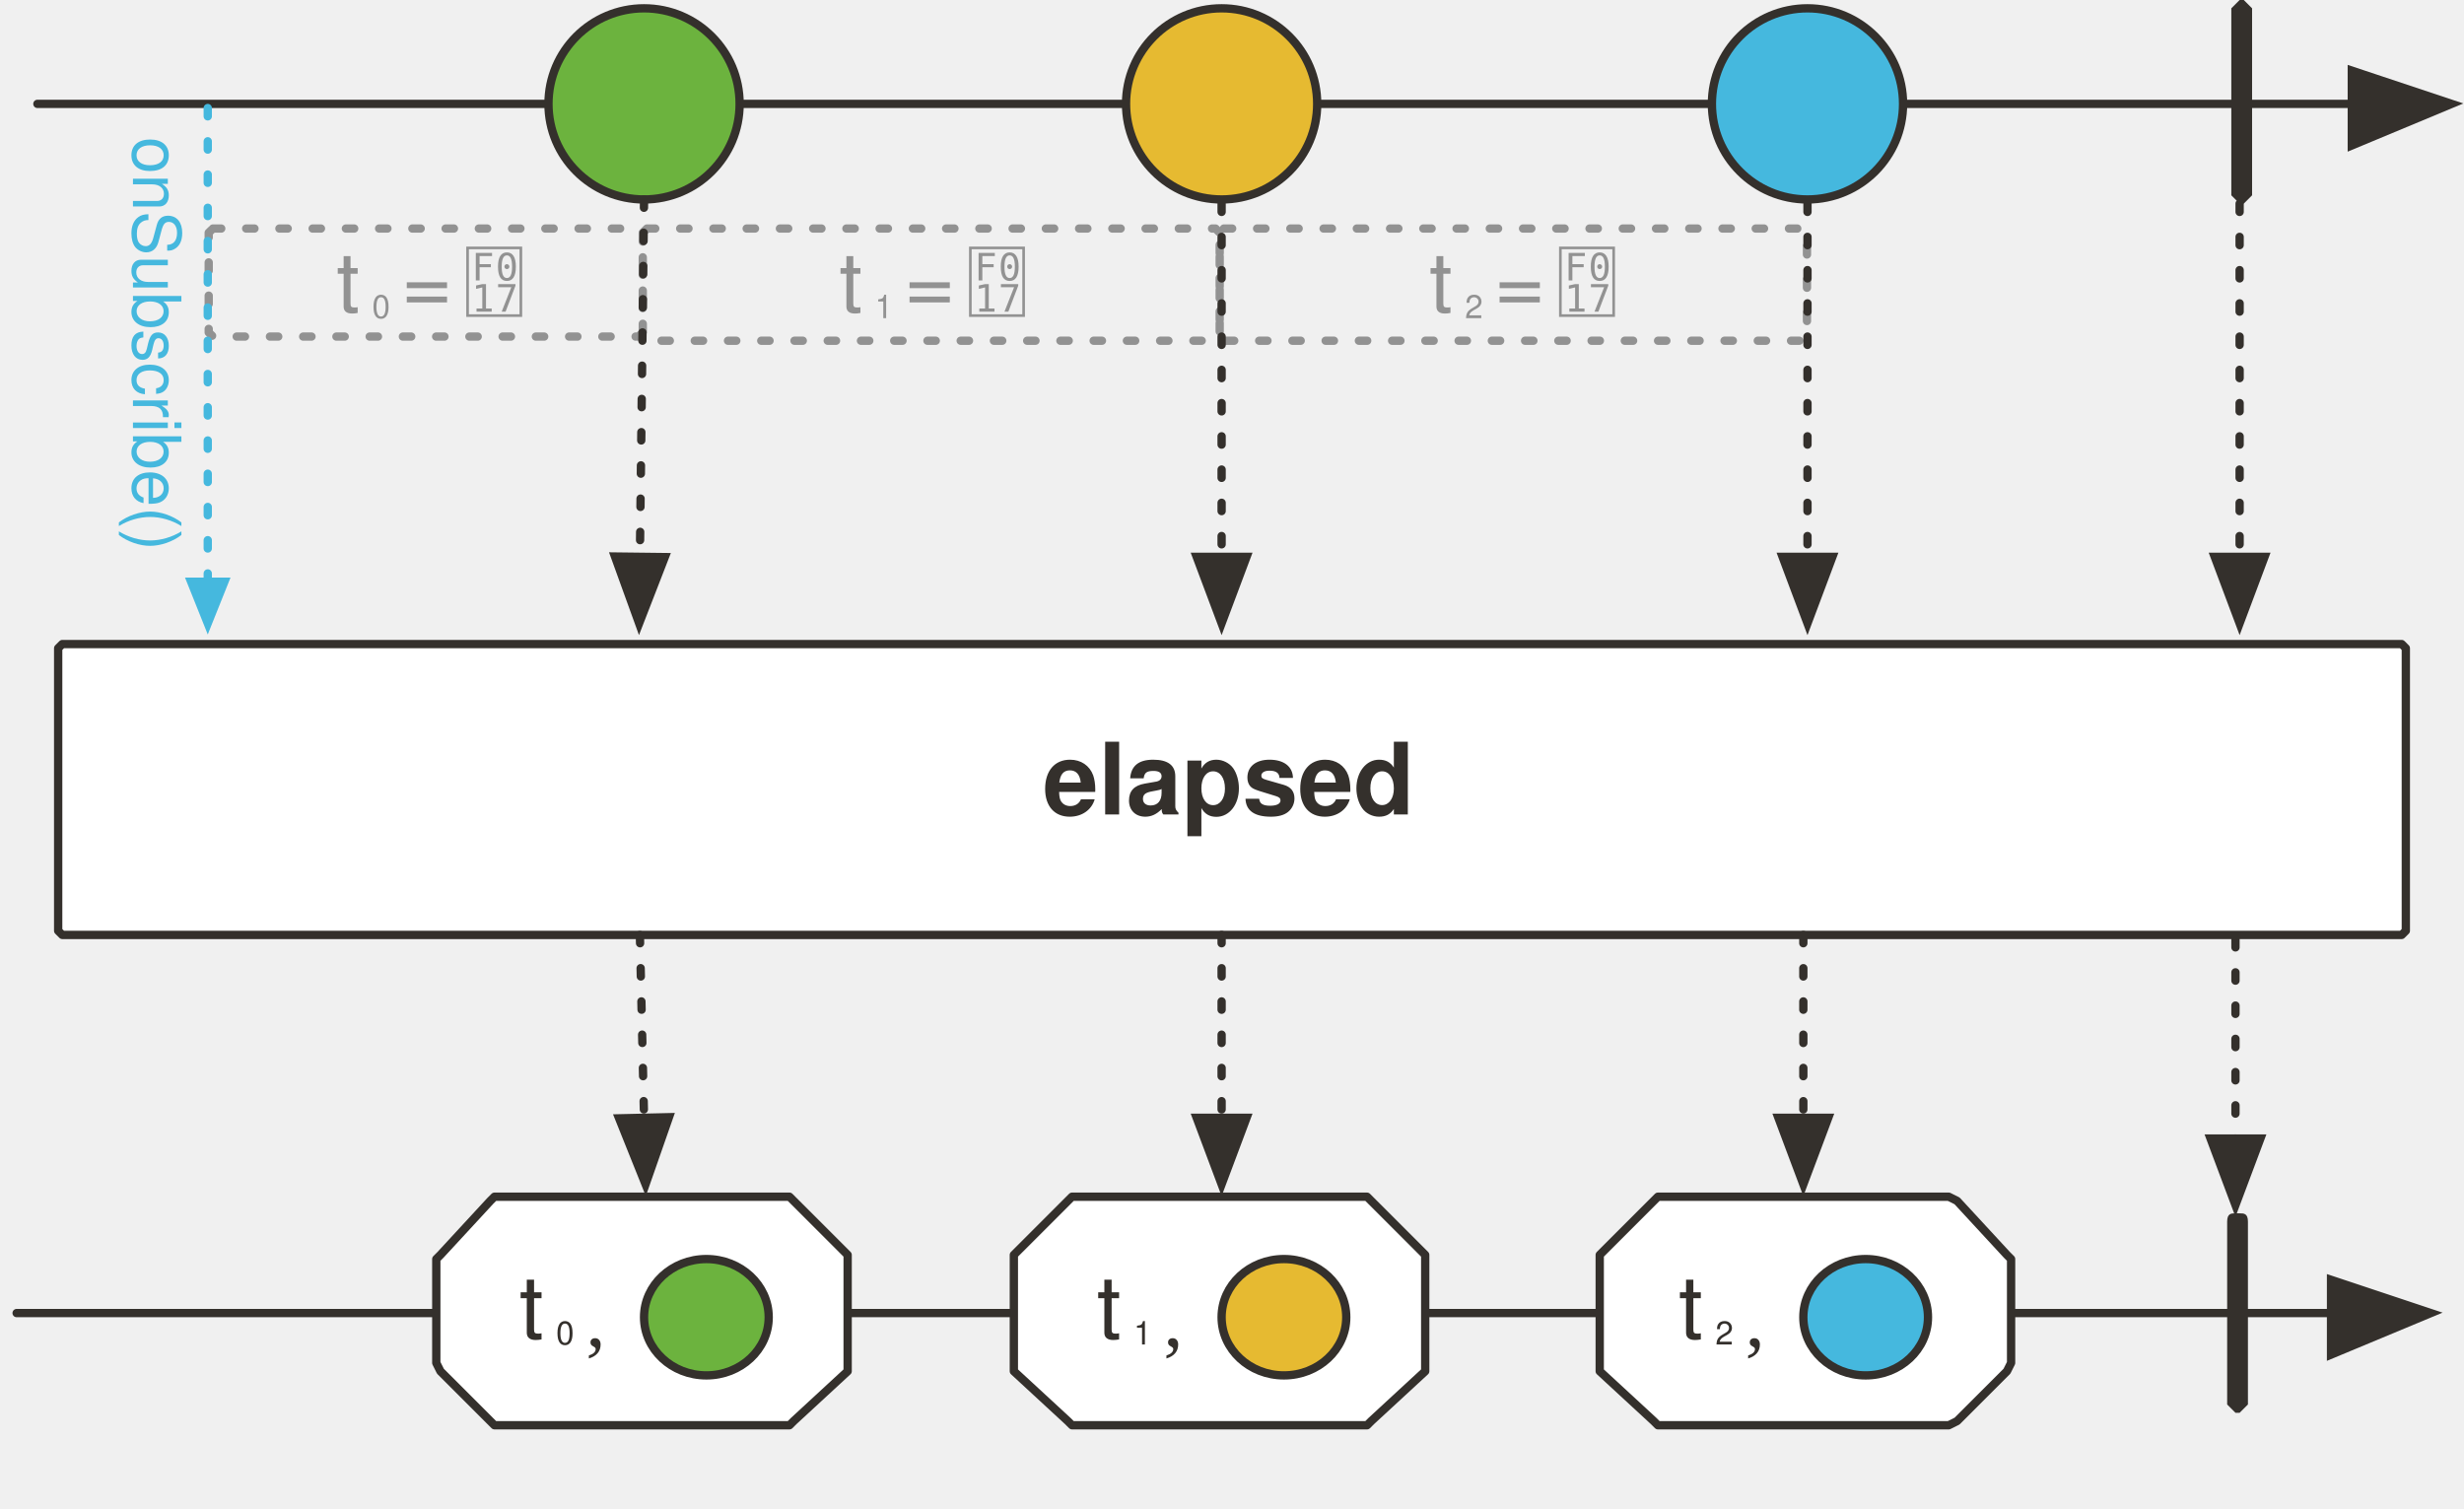
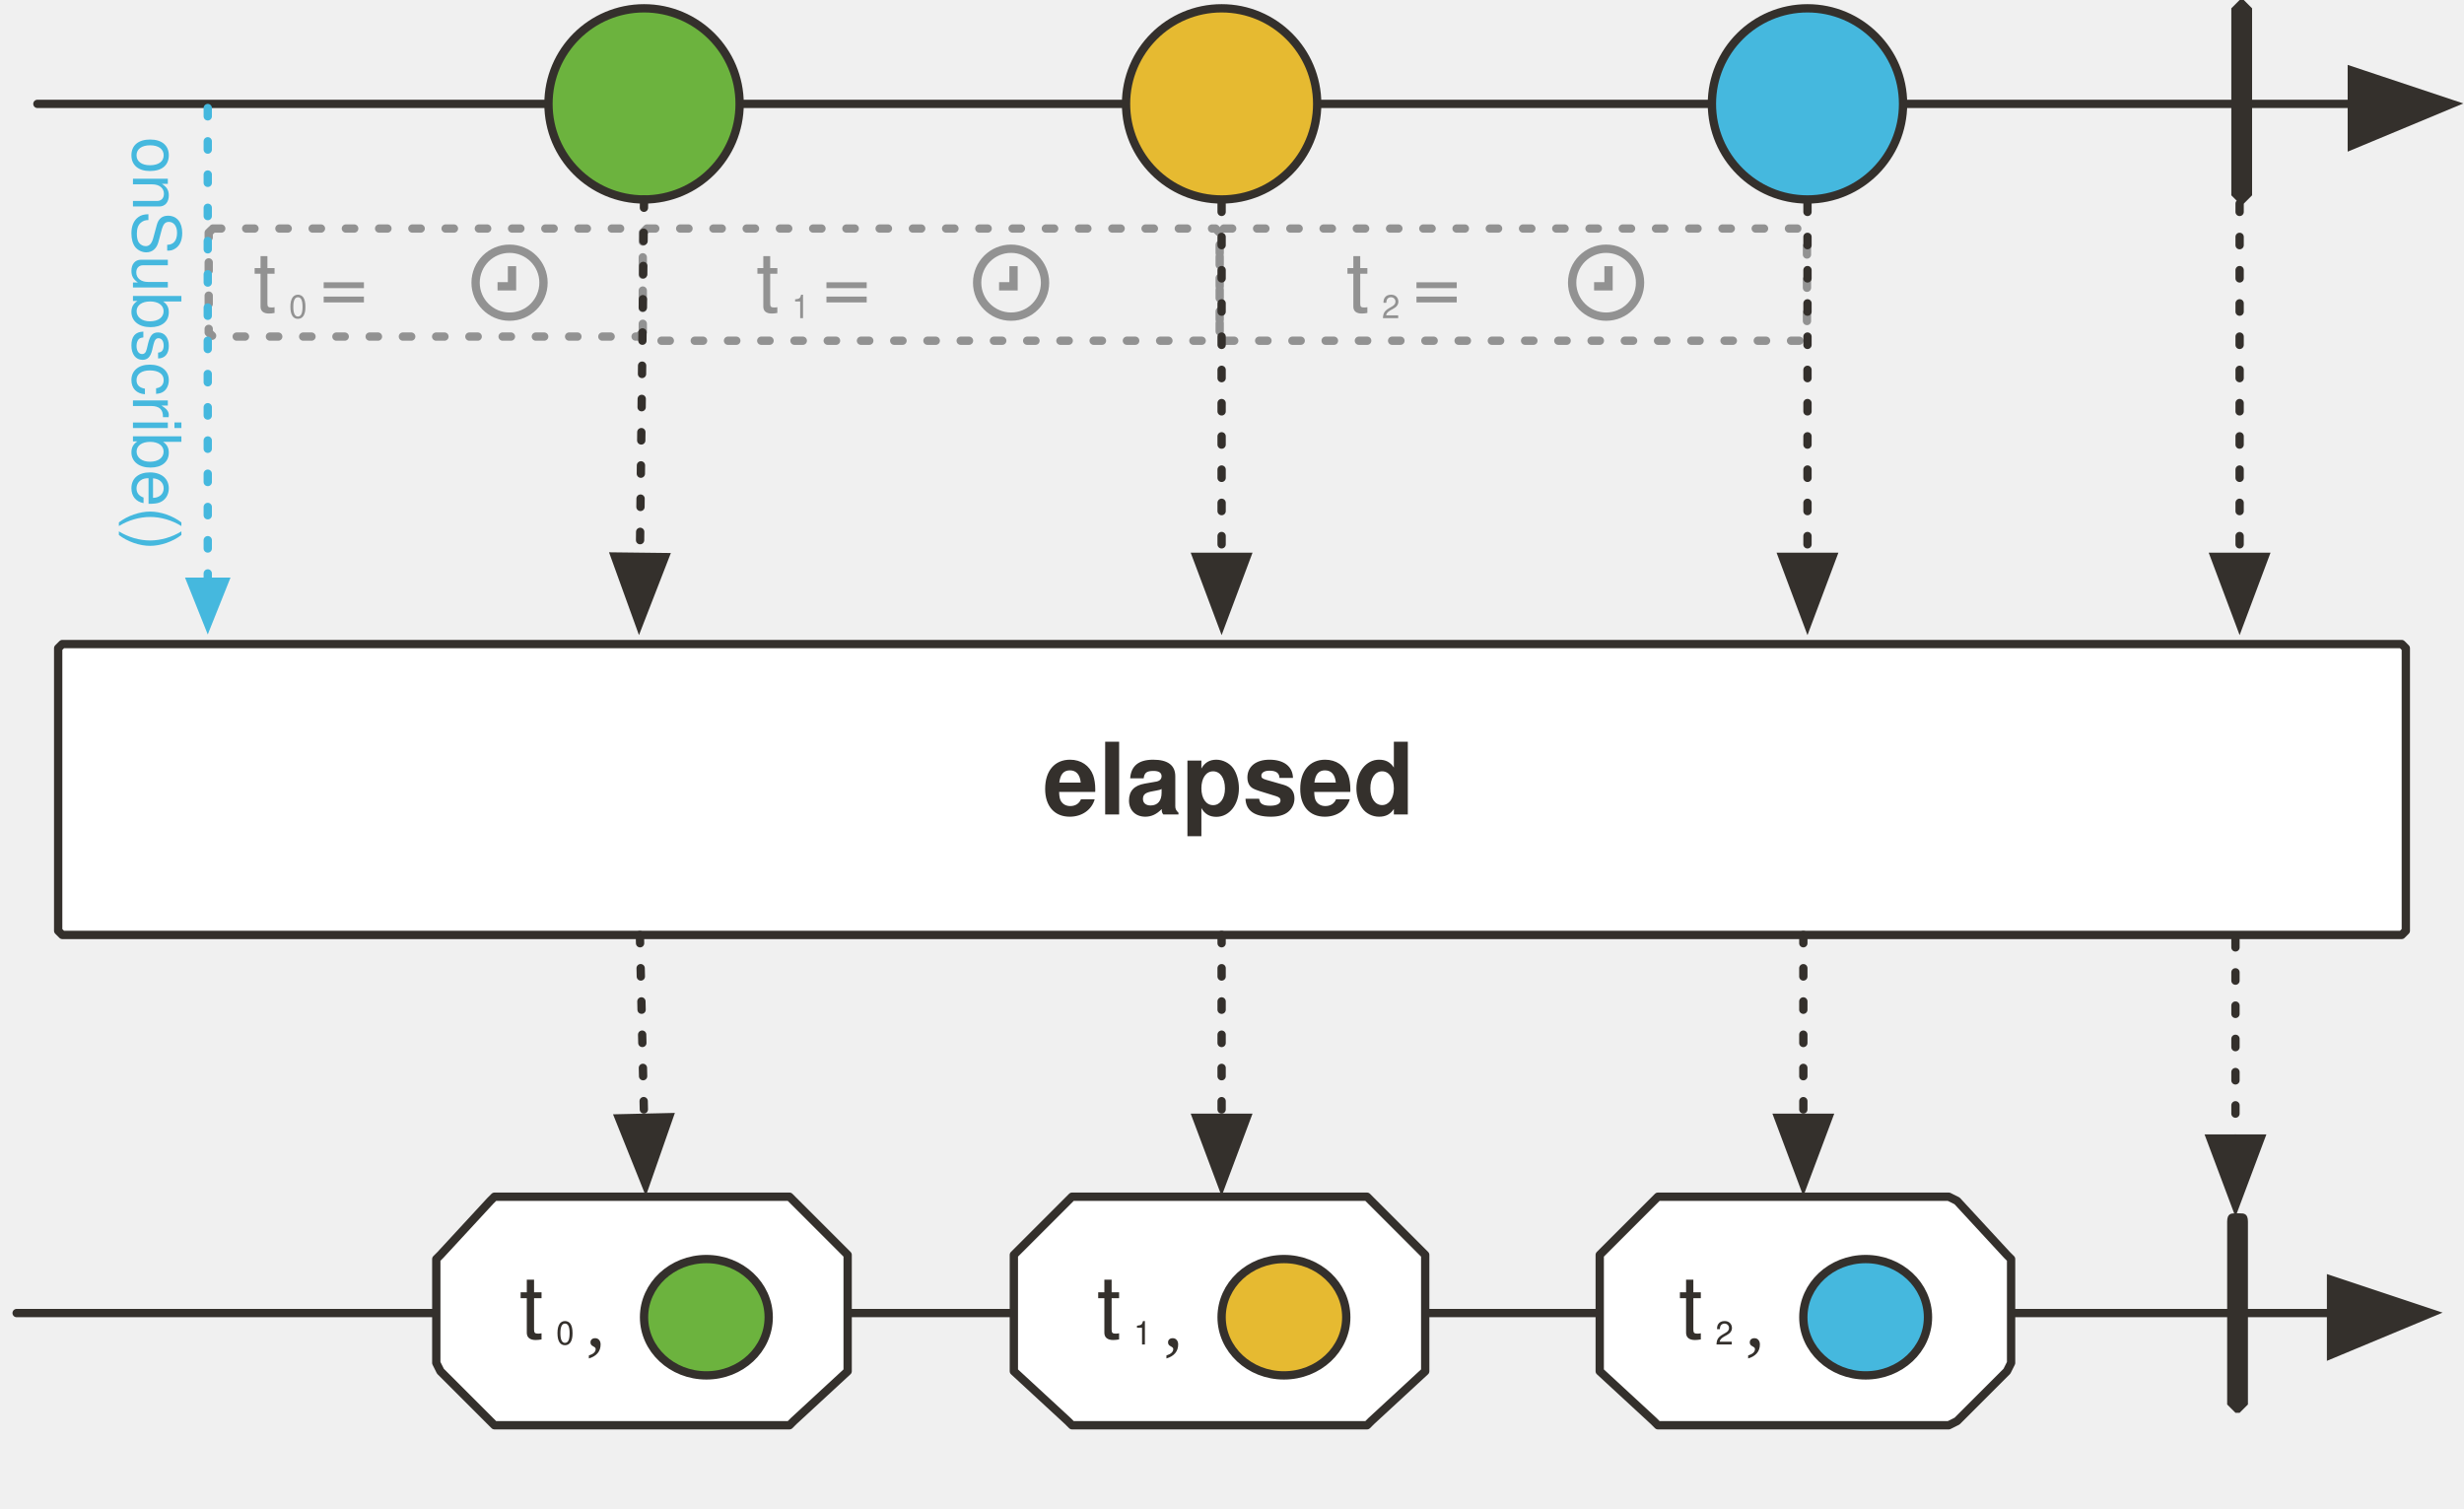
<svg xmlns="http://www.w3.org/2000/svg" version="1.1" viewBox="20 44 593 363" width="593" height="363" id="svg224">
  <defs id="defs34">
    <marker orient="auto" overflow="visible" markerUnits="strokeWidth" id="FilledArrow_Marker" stroke-miterlimit="10" viewBox="-1 -6 14 12" markerWidth="14" markerHeight="12" color="#34302c" stroke-linejoin="miter">
      <g id="g4">
        <path d="M12 0L0-4v9z" id="path2" fill="currentColor" stroke="currentColor" stroke-width="1" />
      </g>
    </marker>
    <marker orient="auto" overflow="visible" markerUnits="strokeWidth" id="FilledArrow_Marker_2" stroke-miterlimit="10" viewBox="-1 -5 11 10" markerWidth="11" markerHeight="10" color="#34302c" stroke-linejoin="miter">
      <g id="g9">
        <path d="M8 0L0-3v6z" id="path7" fill="currentColor" stroke="currentColor" stroke-width="1" />
      </g>
    </marker>
    <font-face font-family="'Tahoma','Nimbus Sans L'" font-size="24" panose-1="2 11 9 2 3 0 4 2 2 3" units-per-em="1000" underline-position="-75" underline-thickness="50" slope="0" x-height="501" cap-height="682" ascent="923" descent="-235" font-weight="700" id="font-face12" stemv="0" stemh="0" accent-height="0" ideographic="0" alphabetic="0" mathematical="0" hanging="0" v-ideographic="0" v-alphabetic="0" v-mathematical="0" v-hanging="0" strikethrough-position="0" strikethrough-thickness="0" overline-position="0" overline-thickness="0">
      <font-face-src>
        <font-face-name name="Tahoma-Bold" />
      </font-face-src>
    </font-face>
    <marker orient="auto" overflow="visible" markerUnits="strokeWidth" id="FilledArrow_Marker_3" stroke-miterlimit="10" viewBox="-1 -6 14 12" markerWidth="14" markerHeight="12" color="#34302c" stroke-linejoin="miter">
      <g id="g16">
        <path d="M12 0L0-4v9z" id="path14" fill="currentColor" stroke="currentColor" stroke-width="1" />
      </g>
    </marker>
    <marker orient="auto" overflow="visible" markerUnits="strokeWidth" id="FilledArrow_Marker_4" stroke-miterlimit="10" viewBox="-1 -5 11 10" markerWidth="11" markerHeight="10" color="#34302c" stroke-linejoin="miter">
      <g id="g21">
        <path d="M8 0L0-3v6z" id="path19" fill="currentColor" stroke="currentColor" stroke-width="1" />
      </g>
    </marker>
    <font-face font-family="'Tahoma','Nimbus Sans L'" font-size="28" panose-1="2 11 9 2 3 0 4 9 2 3" units-per-em="1000" underline-position="-75" underline-thickness="50" slope="-286" x-height="501" cap-height="682" ascent="921" descent="-235" font-style="italic" font-weight="700" id="font-face24" stemv="0" stemh="0" accent-height="0" ideographic="0" alphabetic="0" mathematical="0" hanging="0" v-ideographic="0" v-alphabetic="0" v-mathematical="0" v-hanging="0" strikethrough-position="0" strikethrough-thickness="0" overline-position="0" overline-thickness="0">
      <font-face-src>
        <font-face-name name="Tahoma-BoldItalic" />
      </font-face-src>
    </font-face>
    <font-face font-family="'Tahoma','Nimbus Sans L'" font-size="18" panose-1="2 11 9 2 3 0 4 9 2 3" units-per-em="1000" underline-position="-75" underline-thickness="50" slope="-444" x-height="501" cap-height="682" ascent="921" descent="-235" font-style="italic" font-weight="700" id="font-face26" stemv="0" stemh="0" accent-height="0" ideographic="0" alphabetic="0" mathematical="0" hanging="0" v-ideographic="0" v-alphabetic="0" v-mathematical="0" v-hanging="0" strikethrough-position="0" strikethrough-thickness="0" overline-position="0" overline-thickness="0">
      <font-face-src>
        <font-face-name name="Tahoma-BoldItalic" />
      </font-face-src>
    </font-face>
    <font-face font-family="'Tahoma','Nimbus Sans L'" font-size="20" panose-1="2 11 6 0 4 5 2 2 2 4" units-per-em="1000" underline-position="-98" underline-thickness="49" slope="0" x-height="530" cap-height="723" ascent="967" descent="-211" font-weight="400" id="font-face28" stemv="0" stemh="0" accent-height="0" ideographic="0" alphabetic="0" mathematical="0" hanging="0" v-ideographic="0" v-alphabetic="0" v-mathematical="0" v-hanging="0" strikethrough-position="0" strikethrough-thickness="0" overline-position="0" overline-thickness="0">
      <font-face-src>
        <font-face-name name="Tahoma" />
      </font-face-src>
    </font-face>
    <font-face font-family="'Tahoma','Nimbus Sans L'" font-size="13" panose-1="2 11 6 0 4 5 2 2 2 4" units-per-em="1000" underline-position="-98" underline-thickness="49" slope="0" x-height="530" cap-height="723" ascent="967" descent="-211" font-weight="400" id="font-face30" stemv="0" stemh="0" accent-height="0" ideographic="0" alphabetic="0" mathematical="0" hanging="0" v-ideographic="0" v-alphabetic="0" v-mathematical="0" v-hanging="0" strikethrough-position="0" strikethrough-thickness="0" overline-position="0" overline-thickness="0">
      <font-face-src>
        <font-face-name name="Tahoma" />
      </font-face-src>
    </font-face>
    <font-face font-family="FontAwesome" font-size="20" units-per-em="1000" underline-position="-71" underline-thickness="71" slope="0" x-height="571" cap-height="762" ascent="857" descent="-143" font-weight="400" id="font-face32" stemv="0" stemh="0" accent-height="0" ideographic="0" alphabetic="0" mathematical="0" hanging="0" v-ideographic="0" v-alphabetic="0" v-mathematical="0" v-hanging="0" strikethrough-position="0" strikethrough-thickness="0" overline-position="0" overline-thickness="0">
      <font-face-src>
        <font-face-name name="FontAwesome" />
      </font-face-src>
    </font-face>
    <marker orient="auto" overflow="visible" markerUnits="strokeWidth" id="FilledArrow_Marker_2-3" stroke-miterlimit="10" viewBox="-6 -3 7 6" markerWidth="7" markerHeight="6" color="#45b8de" stroke-linejoin="miter">
      <g id="g9-6">
        <path d="M-5 0l5 2v-4z" id="path7-7" fill="currentColor" stroke="currentColor" stroke-width="1" />
      </g>
    </marker>
  </defs>
  <path id="line42" fill="none" fill-opacity="1" stroke="#34302c" stroke-width="2" stroke-linecap="round" stroke-linejoin="round" stroke-dasharray="none" stroke-opacity="1" marker-end="url(#FilledArrow_Marker)" d="M29 69h557" />
  <ellipse id="ellipse45" ry="23" rx="23" cy="69" cx="175" fill="#6cb33e" fill-opacity="1" stroke="none" stroke-dasharray="none" stroke-opacity="1" />
  <ellipse id="ellipse47" ry="23" rx="23" cy="69" cx="175" fill="none" fill-opacity="1" stroke="#34302c" stroke-width="2" stroke-linecap="round" stroke-linejoin="round" stroke-dasharray="none" stroke-opacity="1" />
  <ellipse id="ellipse50" ry="23" rx="23" cy="69" cx="314" fill="#e6ba31" fill-opacity="1" stroke="none" stroke-dasharray="none" stroke-opacity="1" />
  <ellipse id="ellipse52" ry="23" rx="23" cy="69" cx="314" fill="none" fill-opacity="1" stroke="#34302c" stroke-width="2" stroke-linecap="round" stroke-linejoin="round" stroke-dasharray="none" stroke-opacity="1" />
  <ellipse id="ellipse55" ry="23" rx="23" cy="69" cx="455" fill="#45b8de" fill-opacity="1" stroke="none" stroke-dasharray="none" stroke-opacity="1" />
  <ellipse id="ellipse57" ry="23" rx="23" cy="69" cx="455" fill="none" fill-opacity="1" stroke="#34302c" stroke-width="2" stroke-linecap="round" stroke-linejoin="round" stroke-dasharray="none" stroke-opacity="1" />
  <path id="path60" d="M559 44h1l2 2v45l-2 2h-1l-2-2V46l2-2z" fill="#34302c" fill-opacity="1" stroke="none" stroke-dasharray="none" stroke-opacity="1" />
  <path id="line72" fill="none" fill-opacity="1" stroke="#34302c" stroke-width="2" stroke-linecap="round" stroke-linejoin="round" stroke-dasharray="2,6" stroke-opacity="1" marker-end="url(#FilledArrow_Marker_2)" d="M559 93v85" />
  <path d="M35 199h563l1 1v68l-1 1H35l-1-1v-68l1-1z" id="path77" fill="#fff" fill-opacity="1" stroke="#34302c" stroke-width="2" stroke-linecap="round" stroke-linejoin="round" stroke-dasharray="none" stroke-opacity="1" />
  <text id="text81" x="28" y="218" fill="#34302c" fill-opacity="1" stroke="none" stroke-dasharray="none" stroke-opacity="1">
    <tspan font-size="24" font-weight="700" x="271" y="240" id="tspan79" font-family="'Tahoma','Nimbus Sans L'" fill="#34302c">elapsed</tspan>
  </text>
  <path id="line92" fill="none" fill-opacity="1" stroke="#34302c" stroke-width="2" stroke-linecap="round" stroke-linejoin="round" stroke-dasharray="none" stroke-opacity="1" marker-end="url(#FilledArrow_Marker_3)" d="M24 360h557" />
  <path id="path95" d="M558 336h1c1 0 2 0 2 2v44l-2 2h-1l-2-2v-44c0-2 1-2 2-2z" fill="#34302c" fill-opacity="1" stroke="none" stroke-dasharray="none" stroke-opacity="1" />
  <path id="line98" fill="none" fill-opacity="1" stroke="#34302c" stroke-width="2" stroke-linecap="round" stroke-linejoin="round" stroke-dasharray="2,6" stroke-opacity="1" marker-end="url(#FilledArrow_Marker_4)" d="M174 269l1 44" />
  <path id="line101" fill="none" fill-opacity="1" stroke="#34302c" stroke-width="2" stroke-linecap="round" stroke-linejoin="round" stroke-dasharray="2,6" stroke-opacity="1" marker-end="url(#FilledArrow_Marker_4)" d="M314 269v44" />
  <path id="line104" fill="none" fill-opacity="1" stroke="#34302c" stroke-width="2" stroke-linecap="round" stroke-linejoin="round" stroke-dasharray="2,6" stroke-opacity="1" marker-end="url(#FilledArrow_Marker_4)" d="M454 269v44" />
  <path id="line107" fill="none" fill-opacity="1" stroke="#34302c" stroke-width="2" stroke-linecap="round" stroke-linejoin="round" stroke-dasharray="2,6" stroke-opacity="1" marker-end="url(#FilledArrow_Marker_4)" d="M558 270v48" />
  <path d="M 71.244,99 H 173.68 l 1.014,1 v 24 l -1.014,1 H 71.244 l -1.014,-1 v -24 z" id="path159" style="fill:none;fill-opacity:1;stroke:#929292;stroke-width:2;stroke-linecap:round;stroke-linejoin:round;stroke-dasharray:2, 6;stroke-opacity:1" />
-   <text id="text171" x="84" y="100" fill="#929292" fill-opacity="1" stroke="none" stroke-dasharray="none" stroke-opacity="1">
-     <tspan font-size="20" font-weight="400" x="101" y="119" id="tspan161" font-family="'Tahoma','Nimbus Sans L'" fill="#929292">t</tspan>
-     <tspan font-size="65%" font-weight="400" y="119" id="tspan163" font-family="'Tahoma','Nimbus Sans L'" fill="#929292" baseline-shift="sub">0</tspan>
-     <tspan font-size="20" font-weight="400" y="119" id="tspan167" font-family="'Tahoma','Nimbus Sans L'" fill="#929292">=</tspan>
-     <tspan font-size="20" font-weight="400" y="119" id="tspan169" font-family="FontAwesome" fill="#929292"></tspan>
-   </text>
  <path d="m 175.7,99 h 136.834 l 1.006,1 v 25 l -1.006,1 H 175.7 l -1.006,-1 v -25 z" id="path180" style="fill:none;fill-opacity:1;stroke:#929292;stroke-width:2;stroke-linecap:round;stroke-linejoin:round;stroke-dasharray:2, 6;stroke-opacity:1" />
-   <text id="text192" x="188" y="100" fill="#929292" fill-opacity="1" stroke="none" stroke-dasharray="none" stroke-opacity="1">
-     <tspan font-size="20" font-weight="400" x="222" y="119" id="tspan182" font-family="'Tahoma','Nimbus Sans L'" fill="#929292">t</tspan>
-     <tspan font-size="65%" font-weight="400" y="119" id="tspan184" font-family="'Tahoma','Nimbus Sans L'" fill="#929292" baseline-shift="sub">1</tspan>
-     <tspan font-size="20" font-weight="400" y="119" id="tspan188" font-family="'Tahoma','Nimbus Sans L'" fill="#929292">=</tspan>
-     <tspan font-size="20" font-weight="400" y="119" id="tspan190" font-family="FontAwesome" fill="#929292"></tspan>
+   <text id="text192" x="168" y="100" style="fill:#929292;fill-opacity:1;stroke:none;stroke-dasharray:none;stroke-opacity:1">
+     <tspan font-size="20" font-weight="400" x="202" y="119" id="tspan182" style="font-weight:400;font-size:20px;font-family:Tahoma, 'Nimbus Sans L';fill:#929292">t</tspan>
+     <tspan font-size="65%" font-weight="400" y="119" id="tspan184" baseline-shift="sub" style="font-weight:400;font-size:65%;font-family:Tahoma, 'Nimbus Sans L';baseline-shift:sub;fill:#929292">1</tspan>
+     <tspan font-size="20" font-weight="400" y="119" id="tspan188" style="font-weight:400;font-size:20px;font-family:Tahoma, 'Nimbus Sans L';fill:#929292">=</tspan>
+     <tspan font-size="20" font-weight="400" y="119" id="tspan190" style="font-weight:400;font-size:20px;font-family:FontAwesome;fill:#929292" />
  </text>
  <path d="M 314.542,99 H 453.874 l 1.002,1 v 25 l -1.002,1 H 314.542 l -1.002,-1 v -25 z" id="path201" style="fill:none;fill-opacity:1;stroke:#929292;stroke-width:2;stroke-linecap:round;stroke-linejoin:round;stroke-dasharray:2, 6;stroke-opacity:1" />
-   <text id="text213" x="328" y="100" fill="#929292" fill-opacity="1" stroke="none" stroke-dasharray="none" stroke-opacity="1">
-     <tspan font-size="20" font-weight="400" x="364" y="119" id="tspan203" font-family="'Tahoma','Nimbus Sans L'" fill="#929292">t</tspan>
-     <tspan font-size="65%" font-weight="400" y="119" id="tspan205" font-family="'Tahoma','Nimbus Sans L'" fill="#929292" baseline-shift="sub">2</tspan>
-     <tspan font-size="20" font-weight="400" y="119" id="tspan209" font-family="'Tahoma','Nimbus Sans L'" fill="#929292">=</tspan>
-     <tspan font-size="20" font-weight="400" y="119" id="tspan211" font-family="FontAwesome" fill="#929292"></tspan>
+   <text id="text213" x="308" y="100" style="fill:#929292;fill-opacity:1;stroke:none;stroke-dasharray:none;stroke-opacity:1">
+     <tspan font-size="20" font-weight="400" x="344" y="119" id="tspan203" style="font-weight:400;font-size:20px;font-family:Tahoma, 'Nimbus Sans L';fill:#929292">t</tspan>
+     <tspan font-size="65%" font-weight="400" y="119" id="tspan205" baseline-shift="sub" style="font-weight:400;font-size:65%;font-family:Tahoma, 'Nimbus Sans L';baseline-shift:sub;fill:#929292">2</tspan>
+     <tspan font-size="20" font-weight="400" y="119" id="tspan209" style="font-weight:400;font-size:20px;font-family:Tahoma, 'Nimbus Sans L';fill:#929292">=</tspan>
+     <tspan font-size="20" font-weight="400" y="119" id="tspan211" style="font-weight:400;font-size:20px;font-family:FontAwesome;fill:#929292" />
  </text>
  <path id="line37" fill="none" fill-opacity="1" stroke="#45b8de" stroke-width="2" stroke-linecap="round" stroke-linejoin="round" stroke-dasharray="2,6" stroke-opacity="1" marker-start="url(#FilledArrow_Marker_2-3)" d="M70 184V70" />
  <text id="text94" transform="rotate(90)" x="77" y="-67" fill="#45b8de" fill-opacity="1" stroke="none" stroke-dasharray="none" stroke-opacity="1">
    <tspan id="tspan92" y="-52" x="77" font-weight="400" font-size="16" font-family="'Tahoma','Nimbus Sans L'" fill="#45b8de">onSubscribe()</tspan>
  </text>
  <path id="path162" d="M139 332h71l1 1 13 13v28l-13 12-1 1h-71l-1-1-12-12-1-2v-25l1-1 12-13 1-1z" fill="#fff" fill-opacity="1" stroke="#34302c" stroke-width="2" stroke-linecap="round" stroke-linejoin="round" stroke-dasharray="none" stroke-opacity="1" />
  <text id="text84" x="145" y="340" style="fill:#000000;fill-opacity:1;stroke:none;stroke-dasharray:none;stroke-opacity:1">
    <tspan id="tspan80" y="366" x="145" font-weight="400" font-style="normal" font-size="21" style="font-style:normal;font-weight:400;font-size:21px;font-family:Tahoma, 'Nimbus Sans L';fill:#34302c;fill-opacity:1">t</tspan>
    <tspan id="tspan82" y="366" font-weight="400" font-style="normal" font-size="65%" baseline-shift="sub" style="font-style:normal;font-weight:400;font-size:65%;font-family:Tahoma, 'Nimbus Sans L';baseline-shift:sub;fill:#34302c;fill-opacity:1">0</tspan>
  </text>
  <ellipse cx="190" cy="361" rx="15" ry="14" id="ellipse1473" style="fill:#6cb33e;fill-opacity:1;stroke:#34302c;stroke-width:2;stroke-linecap:round;stroke-linejoin:round;stroke-dasharray:none;stroke-opacity:1" />
  <text y="368" x="161" id="text1041" style="fill:#000000;fill-opacity:1;stroke:none;stroke-dasharray:none;stroke-opacity:1">
    <tspan id="tspan1044" font-size="19" style="font-size:19px;fill:#34302c;fill-opacity:1">,</tspan>
  </text>
  <path d="M278 332h71l1 1 13 13v28l-13 12-1 1h-71l-1-1-13-12v-28l13-13 1-1z" id="path1090" fill="#fff" fill-opacity="1" stroke="#34302c" stroke-width="2" stroke-linecap="round" stroke-linejoin="round" stroke-dasharray="none" stroke-opacity="1" />
  <text y="340" x="284" id="text1100" style="fill:#000000;fill-opacity:1;stroke:none;stroke-dasharray:none;stroke-opacity:1">
    <tspan font-size="21" font-style="normal" font-weight="400" x="284" y="366" id="tspan1096" style="font-style:normal;font-weight:400;font-size:21px;font-family:Tahoma, 'Nimbus Sans L';fill:#34302c;fill-opacity:1">t</tspan>
    <tspan font-size="65%" font-style="normal" font-weight="400" y="366" id="tspan1098" baseline-shift="sub" style="font-style:normal;font-weight:400;font-size:65%;font-family:Tahoma, 'Nimbus Sans L';baseline-shift:sub;fill:#34302c;fill-opacity:1">1</tspan>
  </text>
  <ellipse id="ellipse1102" ry="14" rx="15" cy="361" cx="329" style="fill:#e6ba31;fill-opacity:1;stroke:#34302c;stroke-width:2;stroke-linecap:round;stroke-linejoin:round;stroke-dasharray:none;stroke-opacity:1" />
  <text id="text1106" x="300" y="368" style="fill:#000000;fill-opacity:1;stroke:none;stroke-dasharray:none;stroke-opacity:1">
    <tspan id="tspan1104" font-size="19" style="font-size:19px;fill:#34302c;fill-opacity:1">,</tspan>
  </text>
  <path id="path1110" d="M419 332h70l2 1 12 13 1 1v25l-1 2-12 12-2 1h-70l-1-1-13-12v-28l13-13 1-1z" fill="#fff" fill-opacity="1" stroke="#34302c" stroke-width="2" stroke-linecap="round" stroke-linejoin="round" stroke-dasharray="none" stroke-opacity="1" />
  <text id="text1120" x="424" y="340" style="fill:#000000;fill-opacity:1;stroke:none;stroke-dasharray:none;stroke-opacity:1">
    <tspan id="tspan1116" y="366" x="424" font-weight="400" font-style="normal" font-size="21" style="font-style:normal;font-weight:400;font-size:21px;font-family:Tahoma, 'Nimbus Sans L';fill:#34302c;fill-opacity:1">t</tspan>
    <tspan id="tspan1118" y="366" font-weight="400" font-style="normal" font-size="65%" baseline-shift="sub" style="font-style:normal;font-weight:400;font-size:65%;font-family:Tahoma, 'Nimbus Sans L';baseline-shift:sub;fill:#34302c;fill-opacity:1">2</tspan>
  </text>
  <ellipse cx="469" cy="361" rx="15" ry="14" id="ellipse1122" style="fill:#45b8de;fill-opacity:1;stroke:#34302c;stroke-width:2;stroke-linecap:round;stroke-linejoin:round;stroke-dasharray:none;stroke-opacity:1" />
  <text y="368" x="440" id="text1126" style="fill:#000000;fill-opacity:1;stroke:none;stroke-dasharray:none;stroke-opacity:1">
    <tspan id="tspan1124" font-size="19" style="font-size:19px;fill:#34302c;fill-opacity:1">,</tspan>
  </text>
  <path id="line63" fill="none" fill-opacity="1" stroke="#34302c" stroke-width="2" stroke-linecap="round" stroke-linejoin="round" stroke-dasharray="2,6" stroke-opacity="1" marker-end="url(#FilledArrow_Marker_2)" d="M175 92l-1 86" />
  <path id="line66" fill="none" fill-opacity="1" stroke="#34302c" stroke-width="2" stroke-linecap="round" stroke-linejoin="round" stroke-dasharray="2,6" stroke-opacity="1" marker-end="url(#FilledArrow_Marker_2)" d="M314 93v85" />
  <path id="line69" fill="none" fill-opacity="1" stroke="#34302c" stroke-width="2" stroke-linecap="round" stroke-linejoin="round" stroke-dasharray="2,6" stroke-opacity="1" marker-end="url(#FilledArrow_Marker_2)" d="M455 93v85" />
+   <text id="text171" x="64" y="100" style="fill:#929292;fill-opacity:1;stroke:none;stroke-dasharray:none;stroke-opacity:1">
+     <tspan font-size="20" font-weight="400" x="81" y="119" id="tspan161" style="font-weight:400;font-size:20px;font-family:Tahoma, 'Nimbus Sans L';fill:#929292">t</tspan>
+     <tspan font-size="65%" font-weight="400" y="119" id="tspan163" baseline-shift="sub" style="font-weight:400;font-size:65%;font-family:Tahoma, 'Nimbus Sans L';baseline-shift:sub;fill:#929292">0</tspan>
+     <tspan font-size="20" font-weight="400" y="119" id="tspan167" style="font-weight:400;font-size:20px;font-family:Tahoma, 'Nimbus Sans L';fill:#929292">=</tspan>
+     <tspan font-size="20" font-weight="400" y="119" id="tspan169" style="font-weight:400;font-size:20px;font-family:FontAwesome;fill:#929292" />
+   </text>
+   <g transform="translate(45.22117,-107.9479)" id="g21906-4" style="stroke:#929292;stroke-opacity:1">
+     <circle r="8.171" cy="219.978" cx="97.41" id="path21883-1" style="opacity:1;fill:none;fill-opacity:1;stroke:#929292;stroke-width:2;stroke-linecap:round;stroke-linejoin:round;stroke-miterlimit:4;stroke-dasharray:none;stroke-dashoffset:0;stroke-opacity:1" />
+     <path id="path21885-79" d="m 98,216.009 v 4.842 h -3.48 v 0" style="fill:none;fill-rule:evenodd;stroke:#929292;stroke-width:2;stroke-linecap:butt;stroke-linejoin:miter;stroke-miterlimit:4;stroke-dasharray:none;stroke-opacity:1" />
+   </g>
+   <g transform="translate(165.9231,-107.9479)" id="g21906-4-1" style="stroke:#929292;stroke-opacity:1">
+     <circle r="8.171" cy="219.978" cx="97.41" id="path21883-1-3" style="opacity:1;fill:none;fill-opacity:1;stroke:#929292;stroke-width:2;stroke-linecap:round;stroke-linejoin:round;stroke-miterlimit:4;stroke-dasharray:none;stroke-dashoffset:0;stroke-opacity:1" />
+     <path id="path21885-79-6" d="m 98,216.009 v 4.842 h -3.48 v 0" style="fill:none;fill-rule:evenodd;stroke:#929292;stroke-width:2;stroke-linecap:butt;stroke-linejoin:miter;stroke-miterlimit:4;stroke-dasharray:none;stroke-opacity:1" />
+   </g>
+   <g transform="translate(309.1227,-107.9479)" id="g21906-4-6" style="stroke:#929292;stroke-opacity:1">
+     <circle r="8.171" cy="219.978" cx="97.41" id="path21883-1-8" style="opacity:1;fill:none;fill-opacity:1;stroke:#929292;stroke-width:2;stroke-linecap:round;stroke-linejoin:round;stroke-miterlimit:4;stroke-dasharray:none;stroke-dashoffset:0;stroke-opacity:1" />
+     <path id="path21885-79-3" d="m 98,216.009 v 4.842 h -3.48 v 0" style="fill:none;fill-rule:evenodd;stroke:#929292;stroke-width:2;stroke-linecap:butt;stroke-linejoin:miter;stroke-miterlimit:4;stroke-dasharray:none;stroke-opacity:1" />
+   </g>
</svg>
